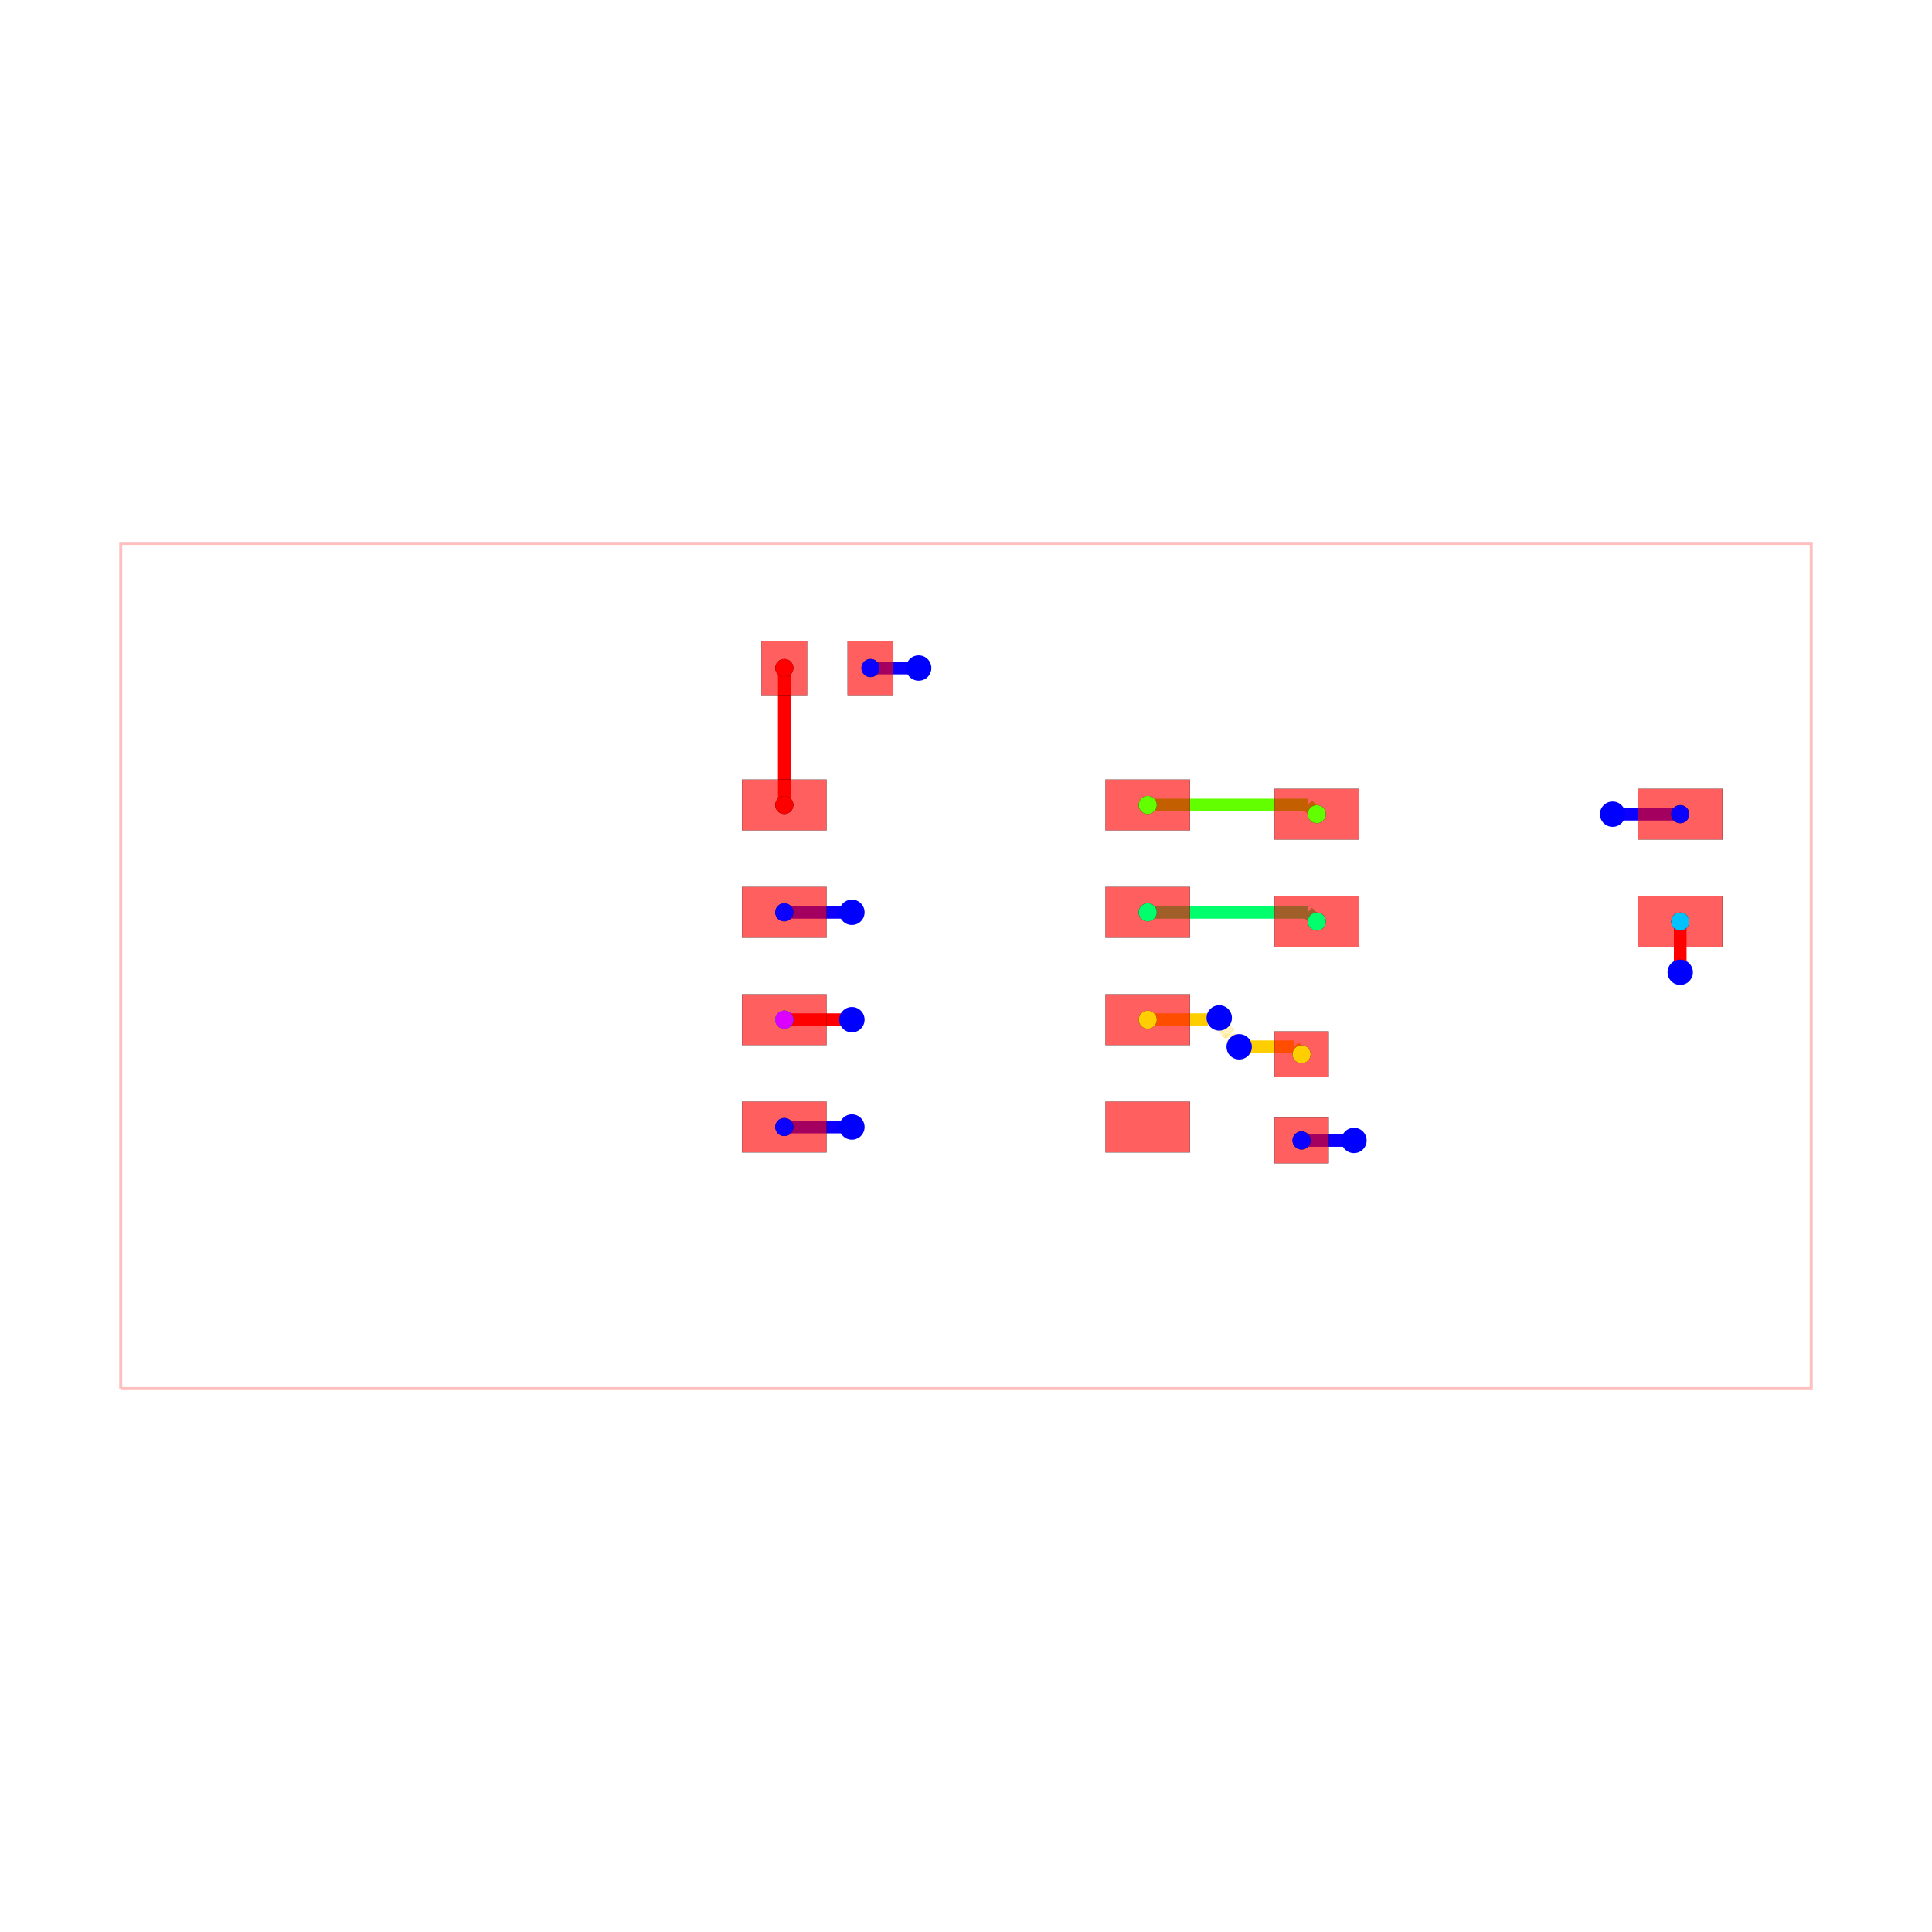
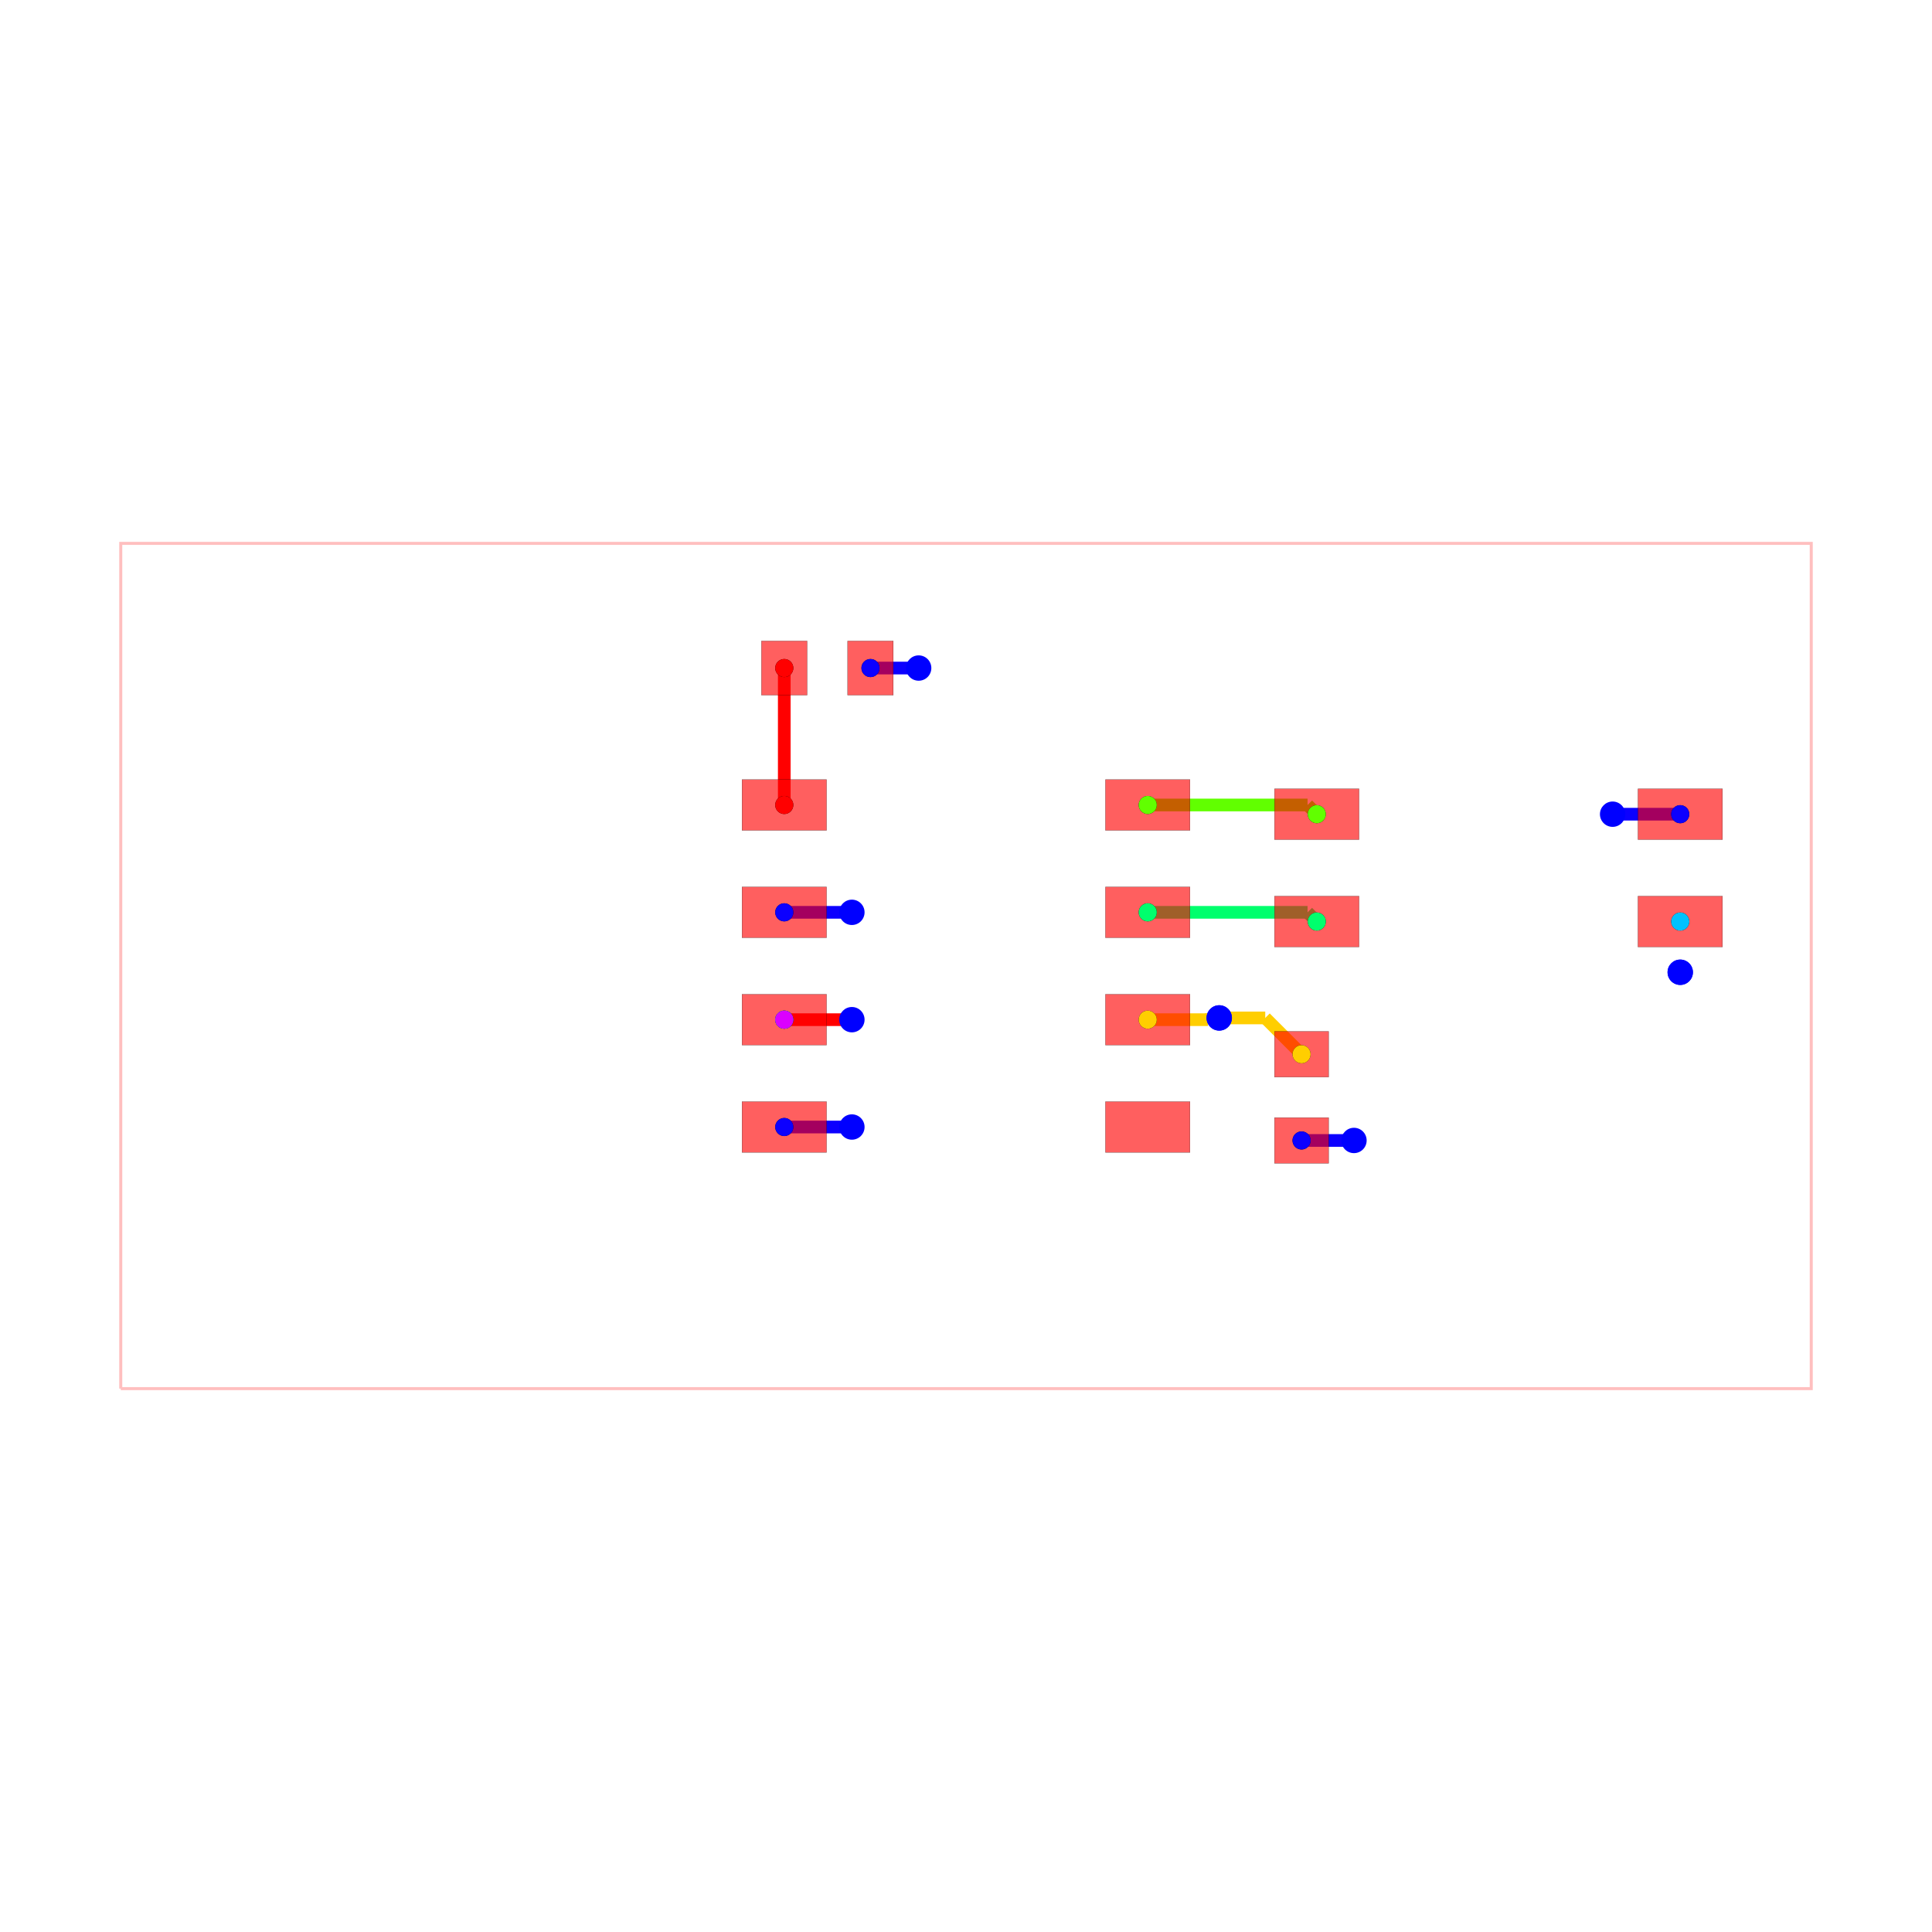
<svg xmlns="http://www.w3.org/2000/svg" width="640" height="640" viewBox="0 0 640 640">
  <rect width="100%" height="100%" fill="white" />
  <g>
    <polyline data-points="-10,-5 10,-5 10,5 -10,5 -10,-5" data-type="line" data-label="" points="40,460 600,460 600,180 40,180 40,460" fill="none" stroke="rgba(255,0,0,0.25)" stroke-width="1px" />
  </g>
  <g>
    <polyline data-points="-0.5600000000000005,3.525 -1.13,3.525" data-type="line" data-label="" points="304.32,221.3 288.36,221.3" fill="none" stroke="hsl(242.857, 100%, 50%)" stroke-width="4.2" />
  </g>
  <g>
    <polyline data-points="3.97,-2.0640355616199573 4.589964438380043,-2.0640355616199573" data-type="line" data-label="" points="431.16,377.793 448.519,377.793" fill="none" stroke="hsl(242.857, 100%, 50%)" stroke-width="4.2" />
  </g>
  <g>
    <polyline data-points="4.589964438380043,-2.0640355616199573 4.59,-2.064" data-type="line" data-label="" points="448.519,377.793 448.52,377.792" fill="none" stroke="hsl(242.857, 100%, 50%)" stroke-width="4.2" />
  </g>
  <g>
    <polyline data-points="7.6499999999999995,1.7959644383800433 8.449964438380043,1.7959644383800433" data-type="line" data-label="" points="534.2,269.713 556.599,269.713" fill="none" stroke="hsl(242.857, 100%, 50%)" stroke-width="4.2" />
  </g>
  <g>
    <polyline data-points="8.449964438380043,1.7959644383800433 8.45,1.796" data-type="line" data-label="" points="556.599,269.713 556.6,269.712" fill="none" stroke="hsl(242.857, 100%, 50%)" stroke-width="4.2" />
  </g>
  <g>
    <polyline data-points="-1.3499999999999999,0.635 -2.15,0.635" data-type="line" data-label="" points="282.2,302.22 259.8,302.22" fill="none" stroke="hsl(242.857, 100%, 50%)" stroke-width="4.2" />
  </g>
  <g>
    <polyline data-points="-1.3499999999999999,-1.905 -2.15,-1.905" data-type="line" data-label="" points="282.2,373.34 259.8,373.34" fill="none" stroke="hsl(242.857, 100%, 50%)" stroke-width="4.2" />
  </g>
  <g>
-     <polyline data-points="8.45,-0.07403556161995672 8.45,0.526" data-type="line" data-label="" points="556.6,322.073 556.6,305.272" fill="none" stroke="red" stroke-width="4.2" />
-   </g>
-   <g>
    <polyline data-points="-1.3499999999999999,-0.635 -2.15,-0.635" data-type="line" data-label="" points="282.2,337.78 259.8,337.78" fill="none" stroke="red" stroke-width="4.2" />
  </g>
  <g>
    <polyline data-points="2.15,0.635 4.041,0.635" data-type="line" data-label="" points="380.2,302.22 433.148,302.22" fill="none" stroke="hsl(145.714, 100%, 50%)" stroke-width="4.2" />
  </g>
  <g>
    <polyline data-points="4.041,0.635 4.15,0.526" data-type="line" data-label="" points="433.148,302.22 436.2,305.272" fill="none" stroke="hsl(145.714, 100%, 50%)" stroke-width="4.2" />
  </g>
  <g>
    <polyline data-points="2.15,1.905 4.041,1.905" data-type="line" data-label="" points="380.2,266.66 433.148,266.66" fill="none" stroke="hsl(97.143, 100%, 50%)" stroke-width="4.2" />
  </g>
  <g>
    <polyline data-points="4.041,1.905 4.15,1.796" data-type="line" data-label="" points="433.148,266.66 436.2,269.712" fill="none" stroke="hsl(97.143, 100%, 50%)" stroke-width="4.2" />
  </g>
  <g>
    <polyline data-points="2.15,-0.635 2.862669813509106,-0.635" data-type="line" data-label="" points="380.2,337.78 400.155,337.78" fill="none" stroke="hsl(48.571, 100%, 50%)" stroke-width="4.2" />
  </g>
  <g>
    <polyline data-points="2.862669813509106,-0.635 2.8890124382570486,-0.6086573752520575" data-type="line" data-label="" points="400.155,337.78 400.892,337.042" fill="none" stroke="hsl(48.571, 100%, 50%)" stroke-width="4.2" />
  </g>
  <g>
    <polyline data-points="2.8890124382570486,-0.6086573752520575 2.990291535969657,-0.6086573752520575" data-type="line" data-label="" points="400.892,337.042 403.728,337.042" fill="none" stroke="hsl(48.571, 100%, 50%)" stroke-width="4.2" />
  </g>
  <g>
    <polyline data-points="2.990291535969657,-0.6086573752520575 2.9959718820272014,-0.614337721309602" data-type="line" data-label="" points="403.728,337.042 403.887,337.201" fill="none" stroke="hsl(48.571, 100%, 50%)" stroke-width="4.2" />
  </g>
  <g>
-     <polyline data-points="2.9959718820272014,-0.614337721309602 2.9959718820272014,-0.6819849445261513" data-type="line" data-label="" points="403.887,337.201 403.887,339.096" fill="none" stroke="rgba(255,204,0,0.5)" stroke-width="4.2" stroke-dasharray="0.2 0.2" />
-   </g>
-   <g>
-     <polyline data-points="2.9959718820272014,-0.6819849445261513 3.124170553662592,-0.810183616161542" data-type="line" data-label="" points="403.887,339.096 407.477,342.685" fill="none" stroke="rgba(255,204,0,0.5)" stroke-width="4.2" stroke-dasharray="0.2 0.2" />
-   </g>
-   <g>
-     <polyline data-points="3.124170553662592,-0.810183616161542 3.124170553662592,-0.8478047143801914" data-type="line" data-label="" points="407.477,342.685 407.477,343.739" fill="none" stroke="rgba(255,204,0,0.5)" stroke-width="4.2" stroke-dasharray="0.2 0.2" />
-   </g>
-   <g>
-     <polyline data-points="3.124170553662592,-0.8478047143801914 3.2320281179727988,-0.9556622786903981" data-type="line" data-label="" points="407.477,343.739 410.497,346.759" fill="none" stroke="rgba(255,204,0,0.5)" stroke-width="4.2" stroke-dasharray="0.2 0.2" />
-   </g>
-   <g>
-     <polyline data-points="3.2320281179727988,-0.9556622786903981 3.8816622786903983,-0.9556622786903981" data-type="line" data-label="" points="410.497,346.759 428.687,346.759" fill="none" stroke="hsl(48.571, 100%, 50%)" stroke-width="4.2" />
-   </g>
-   <g>
-     <polyline data-points="3.8816622786903983,-0.9556622786903981 3.97,-1.044" data-type="line" data-label="" points="428.687,346.759 431.16,349.232" fill="none" stroke="hsl(48.571, 100%, 50%)" stroke-width="4.2" />
+     <polyline data-points="2.9959718820272014,-0.614337721309602 3.5403377213096023,-0.614337721309602" data-type="line" data-label="" points="403.887,337.201 419.129,337.201" fill="none" stroke="hsl(48.571, 100%, 50%)" stroke-width="4.2" />
+   </g>
+   <g>
+     <polyline data-points="3.5403377213096023,-0.614337721309602 3.97,-1.044" data-type="line" data-label="" points="419.129,337.201 431.16,349.232" fill="none" stroke="hsl(48.571, 100%, 50%)" stroke-width="4.2" />
  </g>
  <g>
    <polyline data-points="-2.15,1.905 -2.15,3.525" data-type="line" data-label="" points="259.8,266.66 259.8,221.3" fill="none" stroke="hsl(0, 100%, 50%)" stroke-width="4.2" />
  </g>
  <g>
    <rect data-type="rect" data-label="top source_trace_3" data-x="-2.15" data-y="1.905" x="245.8" y="258.26" width="28" height="16.8" fill="rgba(255,0,0,0.25)" stroke="black" stroke-width="0.036" />
  </g>
  <g>
    <rect data-type="rect" data-label="top source_net_0" data-x="-2.15" data-y="0.635" x="245.8" y="293.82" width="28" height="16.8" fill="rgba(255,0,0,0.25)" stroke="black" stroke-width="0.036" />
  </g>
  <g>
    <rect data-type="rect" data-label="top source_trace_9, source_net_1" data-x="-2.15" data-y="-0.635" x="245.8" y="329.38" width="28" height="16.8" fill="rgba(255,0,0,0.25)" stroke="black" stroke-width="0.036" />
  </g>
  <g>
    <rect data-type="rect" data-label="top source_net_0" data-x="-2.15" data-y="-1.905" x="245.8" y="364.94" width="28" height="16.8" fill="rgba(255,0,0,0.25)" stroke="black" stroke-width="0.036" />
  </g>
  <g>
    <rect data-type="rect" data-label="top" data-x="2.15" data-y="-1.905" x="366.2" y="364.94" width="28" height="16.8" fill="rgba(255,0,0,0.25)" stroke="black" stroke-width="0.036" />
  </g>
  <g>
    <rect data-type="rect" data-label="top source_trace_5" data-x="2.15" data-y="-0.635" x="366.2" y="329.38" width="28" height="16.8" fill="rgba(255,0,0,0.25)" stroke="black" stroke-width="0.036" />
  </g>
  <g>
    <rect data-type="rect" data-label="top source_trace_8" data-x="2.15" data-y="0.635" x="366.2" y="293.82" width="28" height="16.8" fill="rgba(255,0,0,0.25)" stroke="black" stroke-width="0.036" />
  </g>
  <g>
    <rect data-type="rect" data-label="top source_trace_7" data-x="2.15" data-y="1.905" x="366.2" y="258.26" width="28" height="16.8" fill="rgba(255,0,0,0.25)" stroke="black" stroke-width="0.036" />
  </g>
  <g>
    <rect data-type="rect" data-label="top source_trace_3" data-x="-2.1500000000000004" data-y="3.525" x="252.24" y="212.34" width="15.12" height="17.92" fill="rgba(255,0,0,0.25)" stroke="black" stroke-width="0.036" />
  </g>
  <g>
    <rect data-type="rect" data-label="top source_net_0" data-x="-1.1300000000000006" data-y="3.525" x="280.8" y="212.34" width="15.12" height="17.92" fill="rgba(255,0,0,0.25)" stroke="black" stroke-width="0.036" />
  </g>
  <g>
    <rect data-type="rect" data-label="top source_trace_5" data-x="3.97" data-y="-1.0440355616199575" x="422.2" y="341.673" width="17.92" height="15.12" fill="rgba(255,0,0,0.25)" stroke="black" stroke-width="0.036" />
  </g>
  <g>
    <rect data-type="rect" data-label="top source_net_0" data-x="3.97" data-y="-2.0640355616199573" x="422.2" y="370.233" width="17.92" height="15.12" fill="rgba(255,0,0,0.25)" stroke="black" stroke-width="0.036" />
  </g>
  <g>
    <rect data-type="rect" data-label="top source_trace_7" data-x="4.15" data-y="1.7959644383800433" x="422.2" y="261.313" width="28" height="16.8" fill="rgba(255,0,0,0.25)" stroke="black" stroke-width="0.036" />
  </g>
  <g>
    <rect data-type="rect" data-label="top source_trace_8" data-x="4.15" data-y="0.5259644383800433" x="422.2" y="296.873" width="28" height="16.8" fill="rgba(255,0,0,0.25)" stroke="black" stroke-width="0.036" />
  </g>
  <g>
    <rect data-type="rect" data-label="top source_trace_9, source_net_1" data-x="8.45" data-y="0.5259644383800433" x="542.6" y="296.873" width="28" height="16.8" fill="rgba(255,0,0,0.25)" stroke="black" stroke-width="0.036" />
  </g>
  <g>
    <rect data-type="rect" data-label="top source_net_0" data-x="8.45" data-y="1.7959644383800433" x="542.6" y="261.313" width="28" height="16.8" fill="rgba(255,0,0,0.25)" stroke="black" stroke-width="0.036" />
  </g>
  <g>
    <rect data-type="rect" data-label="top source_trace_3" data-x="-2.15" data-y="1.905" x="245.8" y="258.26" width="28" height="16.8" fill="rgba(255,0,0,0.5)" stroke="black" stroke-width="0.036" />
  </g>
  <g>
    <rect data-type="rect" data-label="top source_net_0" data-x="-2.15" data-y="0.635" x="245.8" y="293.82" width="28" height="16.8" fill="rgba(255,0,0,0.5)" stroke="black" stroke-width="0.036" />
  </g>
  <g>
    <rect data-type="rect" data-label="top source_trace_9, source_net_1" data-x="-2.15" data-y="-0.635" x="245.8" y="329.38" width="28" height="16.8" fill="rgba(255,0,0,0.5)" stroke="black" stroke-width="0.036" />
  </g>
  <g>
    <rect data-type="rect" data-label="top source_net_0" data-x="-2.15" data-y="-1.905" x="245.8" y="364.94" width="28" height="16.8" fill="rgba(255,0,0,0.5)" stroke="black" stroke-width="0.036" />
  </g>
  <g>
    <rect data-type="rect" data-label="top" data-x="2.15" data-y="-1.905" x="366.2" y="364.94" width="28" height="16.8" fill="rgba(255,0,0,0.5)" stroke="black" stroke-width="0.036" />
  </g>
  <g>
    <rect data-type="rect" data-label="top source_trace_5" data-x="2.15" data-y="-0.635" x="366.2" y="329.38" width="28" height="16.8" fill="rgba(255,0,0,0.5)" stroke="black" stroke-width="0.036" />
  </g>
  <g>
    <rect data-type="rect" data-label="top source_trace_8" data-x="2.15" data-y="0.635" x="366.2" y="293.82" width="28" height="16.8" fill="rgba(255,0,0,0.5)" stroke="black" stroke-width="0.036" />
  </g>
  <g>
    <rect data-type="rect" data-label="top source_trace_7" data-x="2.15" data-y="1.905" x="366.2" y="258.26" width="28" height="16.8" fill="rgba(255,0,0,0.5)" stroke="black" stroke-width="0.036" />
  </g>
  <g>
    <rect data-type="rect" data-label="top source_trace_3" data-x="-2.1500000000000004" data-y="3.525" x="252.24" y="212.34" width="15.12" height="17.92" fill="rgba(255,0,0,0.5)" stroke="black" stroke-width="0.036" />
  </g>
  <g>
    <rect data-type="rect" data-label="top source_net_0" data-x="-1.1300000000000006" data-y="3.525" x="280.8" y="212.34" width="15.12" height="17.92" fill="rgba(255,0,0,0.5)" stroke="black" stroke-width="0.036" />
  </g>
  <g>
    <rect data-type="rect" data-label="top source_trace_5" data-x="3.97" data-y="-1.0440355616199575" x="422.2" y="341.673" width="17.92" height="15.12" fill="rgba(255,0,0,0.5)" stroke="black" stroke-width="0.036" />
  </g>
  <g>
    <rect data-type="rect" data-label="top source_net_0" data-x="3.97" data-y="-2.0640355616199573" x="422.2" y="370.233" width="17.92" height="15.12" fill="rgba(255,0,0,0.5)" stroke="black" stroke-width="0.036" />
  </g>
  <g>
    <rect data-type="rect" data-label="top source_trace_7" data-x="4.15" data-y="1.7959644383800433" x="422.2" y="261.313" width="28" height="16.8" fill="rgba(255,0,0,0.5)" stroke="black" stroke-width="0.036" />
  </g>
  <g>
    <rect data-type="rect" data-label="top source_trace_8" data-x="4.15" data-y="0.5259644383800433" x="422.2" y="296.873" width="28" height="16.8" fill="rgba(255,0,0,0.5)" stroke="black" stroke-width="0.036" />
  </g>
  <g>
    <rect data-type="rect" data-label="top source_trace_9, source_net_1" data-x="8.45" data-y="0.5259644383800433" x="542.6" y="296.873" width="28" height="16.8" fill="rgba(255,0,0,0.5)" stroke="black" stroke-width="0.036" />
  </g>
  <g>
    <rect data-type="rect" data-label="top source_net_0" data-x="8.45" data-y="1.7959644383800433" x="542.6" y="261.313" width="28" height="16.8" fill="rgba(255,0,0,0.5)" stroke="black" stroke-width="0.036" />
  </g>
  <circle data-type="circle" data-label="" data-x="-0.5600000000000005" data-y="3.525" cx="304.32" cy="221.3" r="4.2" fill="blue" stroke="none" stroke-width="0.036" />
  <circle data-type="circle" data-label="" data-x="4.59" data-y="-2.0640355616199573" cx="448.52" cy="377.793" r="4.2" fill="blue" stroke="none" stroke-width="0.036" />
  <circle data-type="circle" data-label="" data-x="7.6499999999999995" data-y="1.7959644383800433" cx="534.2" cy="269.713" r="4.2" fill="blue" stroke="none" stroke-width="0.036" />
  <circle data-type="circle" data-label="" data-x="-1.3499999999999999" data-y="0.635" cx="282.2" cy="302.22" r="4.2" fill="blue" stroke="none" stroke-width="0.036" />
  <circle data-type="circle" data-label="" data-x="-1.3499999999999999" data-y="-1.905" cx="282.2" cy="373.34" r="4.2" fill="blue" stroke="none" stroke-width="0.036" />
  <circle data-type="circle" data-label="" data-x="8.45" data-y="-0.07403556161995672" cx="556.6" cy="322.073" r="4.2" fill="blue" stroke="none" stroke-width="0.036" />
+   <circle data-type="circle" data-label="" data-x="8.45" data-y="-0.07403556161995672" cx="556.6" cy="322.073" r="4.2" fill="blue" stroke="none" stroke-width="0.036" />
  <circle data-type="circle" data-label="" data-x="-1.3499999999999999" data-y="-0.635" cx="282.2" cy="337.78" r="4.2" fill="blue" stroke="none" stroke-width="0.036" />
  <circle data-type="circle" data-label="" data-x="2.9959718820272014" data-y="-0.614337721309602" cx="403.887" cy="337.201" r="4.2" fill="blue" stroke="none" stroke-width="0.036" />
-   <circle data-type="circle" data-label="" data-x="3.2320281179727988" data-y="-0.9556622786903981" cx="410.497" cy="346.759" r="4.2" fill="blue" stroke="none" stroke-width="0.036" />
+   <circle data-type="circle" data-label="" data-x="2.9959718820272014" data-y="-0.614337721309602" cx="403.887" cy="337.201" r="4.2" fill="blue" stroke="none" stroke-width="0.036" />
  <g>
    <circle data-type="point" data-label="source_trace_3 pcb_port_8" data-x="-2.1500000000000004" data-y="3.525" cx="259.8" cy="221.3" r="3" fill="black" />
  </g>
  <g>
    <circle data-type="point" data-label="source_trace_3 pcb_port_0" data-x="-2.15" data-y="1.905" cx="259.8" cy="266.66" r="3" fill="black" />
  </g>
  <g>
    <circle data-type="point" data-label="source_trace_5 pcb_port_10" data-x="3.97" data-y="-1.0440355616199575" cx="431.16" cy="349.233" r="3" fill="black" />
  </g>
  <g>
    <circle data-type="point" data-label="source_trace_5 pcb_port_5" data-x="2.15" data-y="-0.635" cx="380.2" cy="337.78" r="3" fill="black" />
  </g>
  <g>
    <circle data-type="point" data-label="source_trace_7 pcb_port_12" data-x="4.15" data-y="1.7959644383800433" cx="436.2" cy="269.713" r="3" fill="black" />
  </g>
  <g>
    <circle data-type="point" data-label="source_trace_7 pcb_port_7" data-x="2.15" data-y="1.905" cx="380.2" cy="266.66" r="3" fill="black" />
  </g>
  <g>
    <circle data-type="point" data-label="source_trace_8 pcb_port_13" data-x="4.15" data-y="0.5259644383800433" cx="436.2" cy="305.273" r="3" fill="black" />
  </g>
  <g>
    <circle data-type="point" data-label="source_trace_8 pcb_port_6" data-x="2.15" data-y="0.635" cx="380.2" cy="302.22" r="3" fill="black" />
  </g>
  <g>
    <circle data-type="point" data-label="source_trace_9 pcb_port_14" data-x="8.45" data-y="0.5259644383800433" cx="556.6" cy="305.273" r="3" fill="black" />
  </g>
  <g>
    <circle data-type="point" data-label="source_trace_9 pcb_port_2" data-x="-2.15" data-y="-0.635" cx="259.8" cy="337.78" r="3" fill="black" />
  </g>
  <g>
    <circle data-type="point" data-label="source_net_0 pcb_port_1" data-x="-2.15" data-y="0.635" cx="259.8" cy="302.22" r="3" fill="black" />
  </g>
  <g>
    <circle data-type="point" data-label="source_net_0 pcb_port_3" data-x="-2.15" data-y="-1.905" cx="259.8" cy="373.34" r="3" fill="black" />
  </g>
  <g>
    <circle data-type="point" data-label="source_net_0 pcb_port_9" data-x="-1.1300000000000006" data-y="3.525" cx="288.36" cy="221.3" r="3" fill="black" />
  </g>
  <g>
    <circle data-type="point" data-label="source_net_0 pcb_port_11" data-x="3.97" data-y="-2.0640355616199573" cx="431.16" cy="377.793" r="3" fill="black" />
  </g>
  <g>
    <circle data-type="point" data-label="source_net_0 pcb_port_15" data-x="8.45" data-y="1.7959644383800433" cx="556.6" cy="269.713" r="3" fill="black" />
  </g>
  <g>
    <circle data-type="point" data-label="source_net_1 pcb_port_2" data-x="-2.15" data-y="-0.635" cx="259.8" cy="337.78" r="3" fill="black" />
  </g>
  <g>
    <circle data-type="point" data-label="source_trace_3 source_trace_3 top" data-x="-2.1500000000000004" data-y="3.525" cx="259.8" cy="221.3" r="3" fill="hsl(0, 100%, 50%)" />
  </g>
  <g>
    <circle data-type="point" data-label="source_trace_3 source_trace_3 top" data-x="-2.15" data-y="1.905" cx="259.8" cy="266.66" r="3" fill="hsl(0, 100%, 50%)" />
  </g>
  <g>
    <circle data-type="point" data-label="source_trace_5 source_trace_5 top" data-x="3.97" data-y="-1.0440355616199575" cx="431.16" cy="349.233" r="3" fill="hsl(48.571, 100%, 50%)" />
  </g>
  <g>
    <circle data-type="point" data-label="source_trace_5 source_trace_5 top" data-x="2.15" data-y="-0.635" cx="380.2" cy="337.78" r="3" fill="hsl(48.571, 100%, 50%)" />
  </g>
  <g>
    <circle data-type="point" data-label="source_trace_7 source_trace_7 top" data-x="4.15" data-y="1.7959644383800433" cx="436.2" cy="269.713" r="3" fill="hsl(97.143, 100%, 50%)" />
  </g>
  <g>
    <circle data-type="point" data-label="source_trace_7 source_trace_7 top" data-x="2.15" data-y="1.905" cx="380.2" cy="266.66" r="3" fill="hsl(97.143, 100%, 50%)" />
  </g>
  <g>
    <circle data-type="point" data-label="source_trace_8 source_trace_8 top" data-x="4.15" data-y="0.5259644383800433" cx="436.2" cy="305.273" r="3" fill="hsl(145.714, 100%, 50%)" />
  </g>
  <g>
    <circle data-type="point" data-label="source_trace_8 source_trace_8 top" data-x="2.15" data-y="0.635" cx="380.2" cy="302.22" r="3" fill="hsl(145.714, 100%, 50%)" />
  </g>
  <g>
    <circle data-type="point" data-label="source_trace_9 source_trace_9 top" data-x="8.45" data-y="0.5259644383800433" cx="556.6" cy="305.273" r="3" fill="hsl(194.286, 100%, 50%)" />
  </g>
  <g>
    <circle data-type="point" data-label="source_trace_9 source_trace_9 top" data-x="-2.15" data-y="-0.635" cx="259.8" cy="337.78" r="3" fill="hsl(194.286, 100%, 50%)" />
  </g>
  <g>
    <circle data-type="point" data-label="source_net_0 source_net_0 top" data-x="-2.15" data-y="0.635" cx="259.8" cy="302.22" r="3" fill="hsl(242.857, 100%, 50%)" />
  </g>
  <g>
    <circle data-type="point" data-label="source_net_0 source_net_0 top" data-x="-2.15" data-y="-1.905" cx="259.8" cy="373.34" r="3" fill="hsl(242.857, 100%, 50%)" />
  </g>
  <g>
    <circle data-type="point" data-label="source_net_0 source_net_0 top" data-x="-1.1300000000000006" data-y="3.525" cx="288.36" cy="221.3" r="3" fill="hsl(242.857, 100%, 50%)" />
  </g>
  <g>
    <circle data-type="point" data-label="source_net_0 source_net_0 top" data-x="3.97" data-y="-2.0640355616199573" cx="431.16" cy="377.793" r="3" fill="hsl(242.857, 100%, 50%)" />
  </g>
  <g>
    <circle data-type="point" data-label="source_net_0 source_net_0 top" data-x="8.45" data-y="1.7959644383800433" cx="556.6" cy="269.713" r="3" fill="hsl(242.857, 100%, 50%)" />
  </g>
  <g>
    <circle data-type="point" data-label="source_net_1 source_net_1 top" data-x="-2.15" data-y="-0.635" cx="259.8" cy="337.78" r="3" fill="hsl(291.429, 100%, 50%)" />
  </g>
  <g id="crosshair" style="display: none">
    <line id="crosshair-h" y1="0" y2="640" stroke="#666" stroke-width="0.5" />
    <line id="crosshair-v" x1="0" x2="640" stroke="#666" stroke-width="0.5" />
    <text id="coordinates" font-family="monospace" font-size="12" fill="#666" />
  </g>
</svg>
